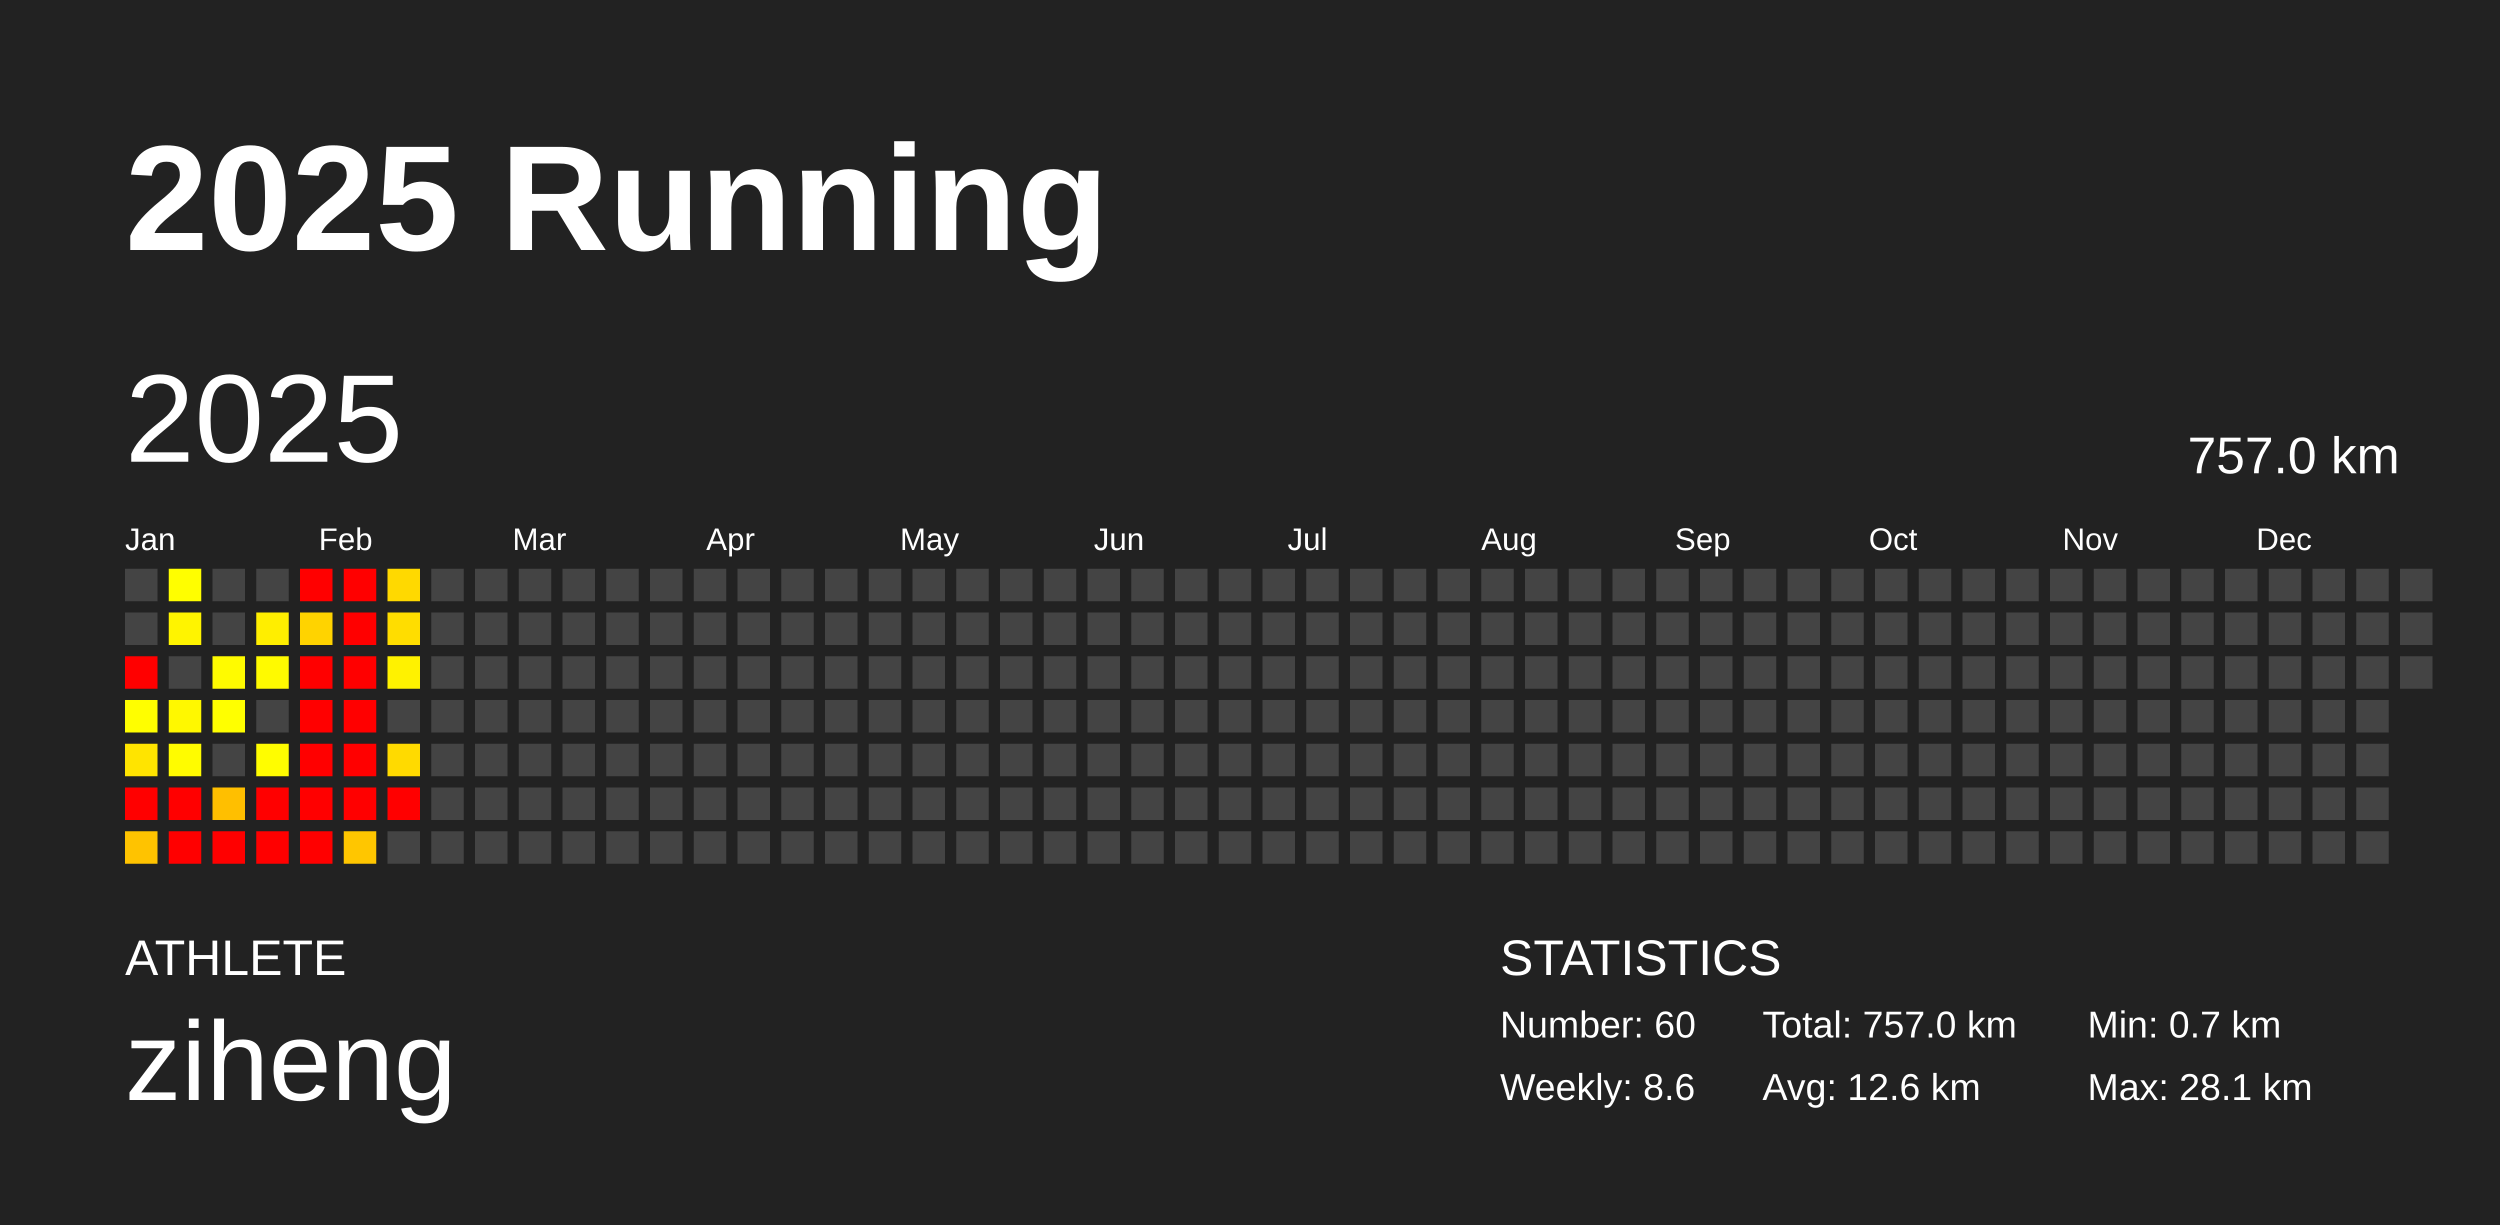
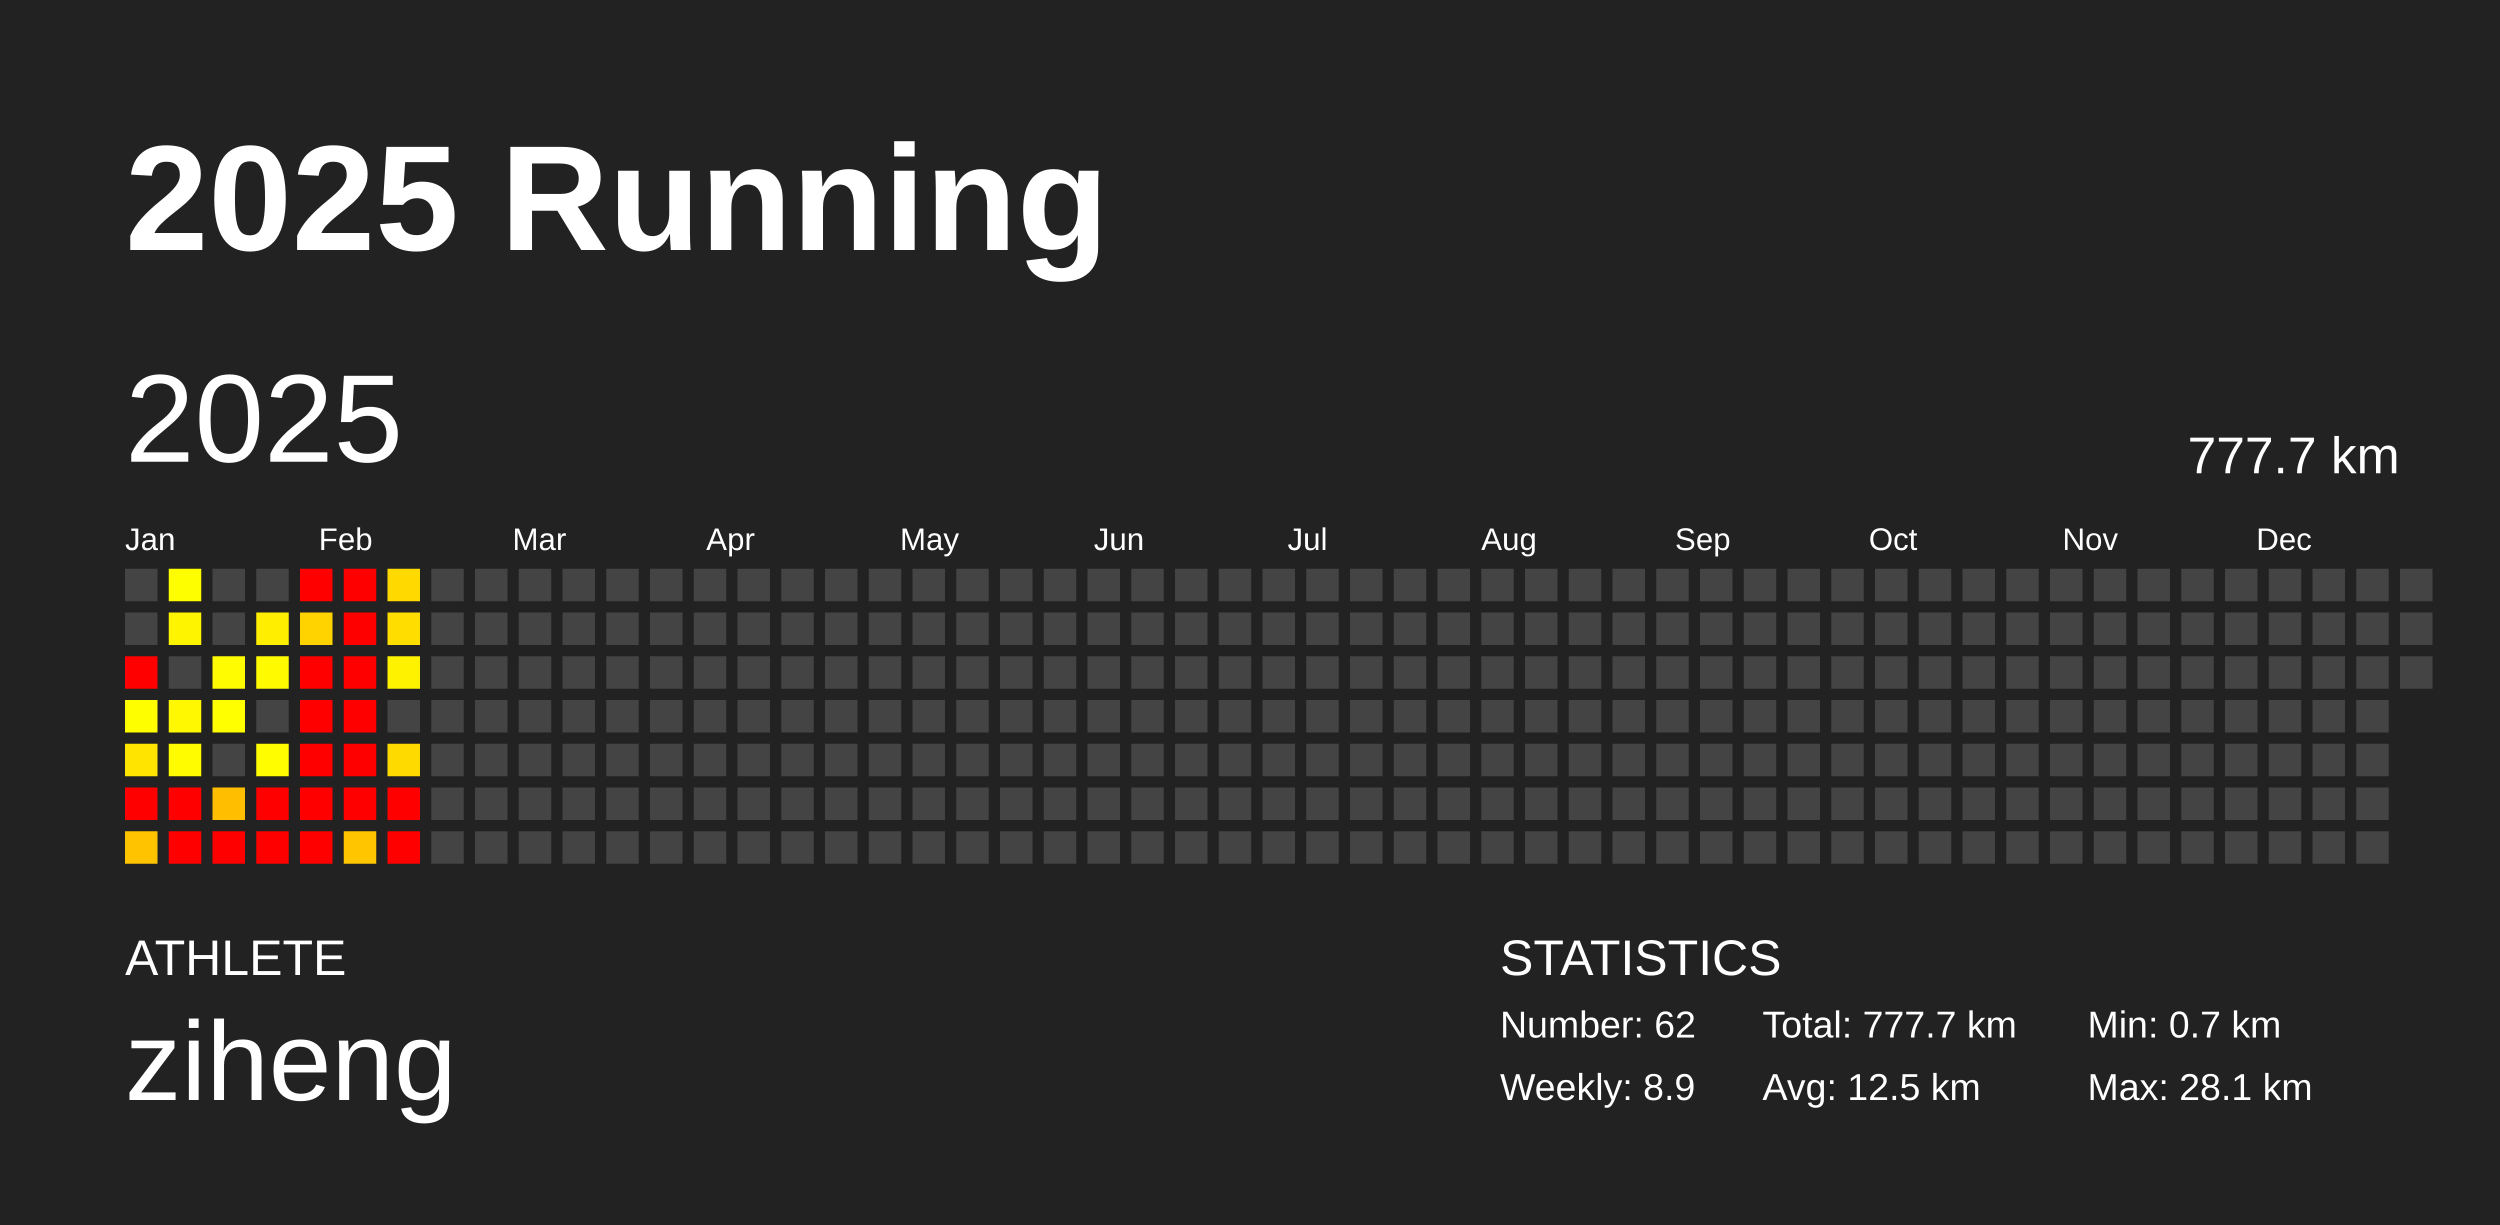
<svg xmlns="http://www.w3.org/2000/svg" baseProfile="full" height="98mm" version="1.1" viewBox="0,0,200,98" width="200mm">
  <defs />
  <rect fill="#222222" height="98" width="200" x="0" y="0" />
  <text fill="#FFFFFF" style="font-size:12px; font-family:Arial; font-weight:bold;" x="10" y="20">2025 Running</text>
  <text fill="#FFFFFF" style="font-size:4px; font-family:Arial" x="10" y="78">ATHLETE</text>
  <text fill="#FFFFFF" style="font-size:9px; font-family:Arial" x="10" y="88">ziheng</text>
  <text fill="#FFFFFF" style="font-size:4px; font-family:Arial" x="120" y="78">STATISTICS</text>
-   <text fill="#FFFFFF" style="font-size:3px; font-family:Arial" x="120" y="83">Number: 60</text>
-   <text fill="#FFFFFF" style="font-size:3px; font-family:Arial" x="120" y="88">Weekly: 8.6</text>
-   <text fill="#FFFFFF" style="font-size:3px; font-family:Arial" x="141" y="83">Total: 757.0 km</text>
-   <text fill="#FFFFFF" style="font-size:3px; font-family:Arial" x="141" y="88">Avg: 12.6 km</text>
+   <text fill="#FFFFFF" style="font-size:3px; font-family:Arial" x="120" y="83">Number: 62</text>
+   <text fill="#FFFFFF" style="font-size:3px; font-family:Arial" x="120" y="88">Weekly: 8.9</text>
+   <text fill="#FFFFFF" style="font-size:3px; font-family:Arial" x="141" y="83">Total: 777.7 km</text>
+   <text fill="#FFFFFF" style="font-size:3px; font-family:Arial" x="141" y="88">Avg: 12.5 km</text>
  <text fill="#FFFFFF" style="font-size:3px; font-family:Arial" x="167" y="83">Min: 0.7 km</text>
  <text fill="#FFFFFF" style="font-size:3px; font-family:Arial" x="167" y="88">Max: 28.1 km</text>
  <text dominant-baseline="hanging" fill="#FFFFFF" style="font-size:10.0px; font-family:Arial;" x="10" y="30">2025</text>
-   <text dominant-baseline="hanging" fill="#FFFFFF" style="font-size:4.125px; font-family:Arial;" x="175" y="35">757.0 km</text>
+   <text dominant-baseline="hanging" fill="#FFFFFF" style="font-size:4.125px; font-family:Arial;" x="175" y="35">777.7 km</text>
  <text fill="#FFFFFF" style="font-size:2.5px; font-family:Arial" x="10.0" y="44">Jan</text>
  <text fill="#FFFFFF" style="font-size:2.5px; font-family:Arial" x="25.5" y="44">Feb</text>
  <text fill="#FFFFFF" style="font-size:2.5px; font-family:Arial" x="41.0" y="44">Mar</text>
  <text fill="#FFFFFF" style="font-size:2.5px; font-family:Arial" x="56.5" y="44">Apr</text>
  <text fill="#FFFFFF" style="font-size:2.5px; font-family:Arial" x="72.0" y="44">May</text>
  <text fill="#FFFFFF" style="font-size:2.5px; font-family:Arial" x="87.5" y="44">Jun</text>
  <text fill="#FFFFFF" style="font-size:2.5px; font-family:Arial" x="103.0" y="44">Jul</text>
  <text fill="#FFFFFF" style="font-size:2.5px; font-family:Arial" x="118.5" y="44">Aug</text>
  <text fill="#FFFFFF" style="font-size:2.5px; font-family:Arial" x="134.0" y="44">Sep</text>
  <text fill="#FFFFFF" style="font-size:2.5px; font-family:Arial" x="149.5" y="44">Oct</text>
  <text fill="#FFFFFF" style="font-size:2.5px; font-family:Arial" x="165.0" y="44">Nov</text>
  <text fill="#FFFFFF" style="font-size:2.5px; font-family:Arial" x="180.5" y="44">Dec</text>
  <rect fill="#444444" height="2.6" width="2.6" x="10.0" y="45.5" />
  <rect fill="#444444" height="2.6" width="2.6" x="10.0" y="49.0" />
  <rect fill="red" height="2.6" width="2.6" x="10.0" y="52.5" />
  <rect fill="#fffe00" height="2.6" width="2.6" x="10.0" y="56.0" />
  <rect fill="#ffe400" height="2.6" width="2.6" x="10.0" y="59.5" />
  <rect fill="red" height="2.6" width="2.6" x="10.0" y="63.0" />
  <rect fill="#ffc300" height="2.6" width="2.6" x="10.0" y="66.5" />
  <rect fill="#fffe00" height="2.6" width="2.6" x="13.5" y="45.5" />
  <rect fill="#fff400" height="2.6" width="2.6" x="13.5" y="49.0" />
  <rect fill="#444444" height="2.6" width="2.6" x="13.5" y="52.5" />
  <rect fill="#fff800" height="2.6" width="2.6" x="13.5" y="56.0" />
  <rect fill="#fffc00" height="2.6" width="2.6" x="13.5" y="59.5" />
  <rect fill="red" height="2.6" width="2.6" x="13.5" y="63.0" />
  <rect fill="red" height="2.6" width="2.6" x="13.5" y="66.5" />
  <rect fill="#444444" height="2.6" width="2.6" x="17.0" y="45.5" />
  <rect fill="#444444" height="2.6" width="2.6" x="17.0" y="49.0" />
  <rect fill="#fffb00" height="2.6" width="2.6" x="17.0" y="52.5" />
  <rect fill="#ffff00" height="2.6" width="2.6" x="17.0" y="56.0" />
  <rect fill="#444444" height="2.6" width="2.6" x="17.0" y="59.5" />
  <rect fill="#ffbf00" height="2.6" width="2.6" x="17.0" y="63.0" />
  <rect fill="red" height="2.6" width="2.6" x="17.0" y="66.5" />
  <rect fill="#444444" height="2.6" width="2.6" x="20.5" y="45.5" />
  <rect fill="#ffee00" height="2.6" width="2.6" x="20.5" y="49.0" />
  <rect fill="#fffa00" height="2.6" width="2.6" x="20.5" y="52.5" />
  <rect fill="#444444" height="2.6" width="2.6" x="20.5" y="56.0" />
  <rect fill="#fffd00" height="2.6" width="2.6" x="20.5" y="59.5" />
  <rect fill="red" height="2.6" width="2.6" x="20.5" y="63.0" />
  <rect fill="red" height="2.6" width="2.6" x="20.5" y="66.5" />
  <rect fill="red" height="2.6" width="2.6" x="24.0" y="45.5" />
  <rect fill="#ffd300" height="2.6" width="2.6" x="24.0" y="49.0" />
  <rect fill="red" height="2.6" width="2.6" x="24.0" y="52.5" />
  <rect fill="red" height="2.6" width="2.6" x="24.0" y="56.0" />
  <rect fill="red" height="2.6" width="2.6" x="24.0" y="59.5" />
  <rect fill="red" height="2.6" width="2.6" x="24.0" y="63.0" />
  <rect fill="red" height="2.6" width="2.6" x="24.0" y="66.5" />
  <rect fill="red" height="2.6" width="2.6" x="27.5" y="45.5" />
  <rect fill="red" height="2.6" width="2.6" x="27.5" y="49.0" />
  <rect fill="red" height="2.6" width="2.6" x="27.5" y="52.5" />
  <rect fill="red" height="2.6" width="2.6" x="27.5" y="56.0" />
  <rect fill="red" height="2.6" width="2.6" x="27.5" y="59.5" />
  <rect fill="red" height="2.6" width="2.6" x="27.5" y="63.0" />
  <rect fill="#ffc600" height="2.6" width="2.6" x="27.5" y="66.5" />
  <rect fill="#ffd900" height="2.6" width="2.6" x="31.0" y="45.5" />
  <rect fill="#ffdd00" height="2.6" width="2.6" x="31.0" y="49.0" />
  <rect fill="#fff200" height="2.6" width="2.6" x="31.0" y="52.5" />
  <rect fill="#444444" height="2.6" width="2.6" x="31.0" y="56.0" />
  <rect fill="#ffda00" height="2.6" width="2.6" x="31.0" y="59.5" />
  <rect fill="red" height="2.6" width="2.6" x="31.0" y="63.0" />
-   <rect fill="#444444" height="2.6" width="2.6" x="31.0" y="66.5" />
+   <rect fill="red" height="2.6" width="2.6" x="31.0" y="66.5" />
  <rect fill="#444444" height="2.6" width="2.6" x="34.5" y="45.5" />
  <rect fill="#444444" height="2.6" width="2.6" x="34.5" y="49.0" />
  <rect fill="#444444" height="2.6" width="2.6" x="34.5" y="52.5" />
  <rect fill="#444444" height="2.6" width="2.6" x="34.5" y="56.0" />
  <rect fill="#444444" height="2.6" width="2.6" x="34.5" y="59.5" />
  <rect fill="#444444" height="2.6" width="2.6" x="34.5" y="63.0" />
  <rect fill="#444444" height="2.6" width="2.6" x="34.5" y="66.5" />
  <rect fill="#444444" height="2.6" width="2.6" x="38.0" y="45.5" />
  <rect fill="#444444" height="2.6" width="2.6" x="38.0" y="49.0" />
  <rect fill="#444444" height="2.6" width="2.6" x="38.0" y="52.5" />
  <rect fill="#444444" height="2.6" width="2.6" x="38.0" y="56.0" />
  <rect fill="#444444" height="2.6" width="2.6" x="38.0" y="59.5" />
  <rect fill="#444444" height="2.6" width="2.6" x="38.0" y="63.0" />
  <rect fill="#444444" height="2.6" width="2.6" x="38.0" y="66.5" />
  <rect fill="#444444" height="2.6" width="2.6" x="41.5" y="45.5" />
  <rect fill="#444444" height="2.6" width="2.6" x="41.5" y="49.0" />
  <rect fill="#444444" height="2.6" width="2.6" x="41.5" y="52.5" />
  <rect fill="#444444" height="2.6" width="2.6" x="41.5" y="56.0" />
  <rect fill="#444444" height="2.6" width="2.6" x="41.5" y="59.5" />
  <rect fill="#444444" height="2.6" width="2.6" x="41.5" y="63.0" />
  <rect fill="#444444" height="2.6" width="2.6" x="41.5" y="66.5" />
  <rect fill="#444444" height="2.6" width="2.6" x="45.0" y="45.5" />
  <rect fill="#444444" height="2.6" width="2.6" x="45.0" y="49.0" />
  <rect fill="#444444" height="2.6" width="2.6" x="45.0" y="52.5" />
  <rect fill="#444444" height="2.6" width="2.6" x="45.0" y="56.0" />
  <rect fill="#444444" height="2.6" width="2.6" x="45.0" y="59.5" />
  <rect fill="#444444" height="2.6" width="2.6" x="45.0" y="63.0" />
  <rect fill="#444444" height="2.6" width="2.6" x="45.0" y="66.5" />
  <rect fill="#444444" height="2.6" width="2.6" x="48.5" y="45.5" />
  <rect fill="#444444" height="2.6" width="2.6" x="48.5" y="49.0" />
  <rect fill="#444444" height="2.6" width="2.6" x="48.5" y="52.5" />
  <rect fill="#444444" height="2.6" width="2.6" x="48.5" y="56.0" />
  <rect fill="#444444" height="2.6" width="2.6" x="48.5" y="59.5" />
  <rect fill="#444444" height="2.6" width="2.6" x="48.5" y="63.0" />
  <rect fill="#444444" height="2.6" width="2.6" x="48.5" y="66.5" />
  <rect fill="#444444" height="2.6" width="2.6" x="52.0" y="45.5" />
  <rect fill="#444444" height="2.6" width="2.6" x="52.0" y="49.0" />
  <rect fill="#444444" height="2.6" width="2.6" x="52.0" y="52.5" />
  <rect fill="#444444" height="2.6" width="2.6" x="52.0" y="56.0" />
  <rect fill="#444444" height="2.6" width="2.6" x="52.0" y="59.5" />
  <rect fill="#444444" height="2.6" width="2.6" x="52.0" y="63.0" />
  <rect fill="#444444" height="2.6" width="2.6" x="52.0" y="66.5" />
  <rect fill="#444444" height="2.6" width="2.6" x="55.5" y="45.5" />
  <rect fill="#444444" height="2.6" width="2.6" x="55.5" y="49.0" />
  <rect fill="#444444" height="2.6" width="2.6" x="55.5" y="52.5" />
  <rect fill="#444444" height="2.6" width="2.6" x="55.5" y="56.0" />
  <rect fill="#444444" height="2.6" width="2.6" x="55.5" y="59.5" />
  <rect fill="#444444" height="2.6" width="2.6" x="55.5" y="63.0" />
  <rect fill="#444444" height="2.6" width="2.6" x="55.5" y="66.5" />
  <rect fill="#444444" height="2.6" width="2.6" x="59.0" y="45.5" />
  <rect fill="#444444" height="2.6" width="2.6" x="59.0" y="49.0" />
  <rect fill="#444444" height="2.6" width="2.6" x="59.0" y="52.5" />
  <rect fill="#444444" height="2.6" width="2.6" x="59.0" y="56.0" />
  <rect fill="#444444" height="2.6" width="2.6" x="59.0" y="59.5" />
  <rect fill="#444444" height="2.6" width="2.6" x="59.0" y="63.0" />
  <rect fill="#444444" height="2.6" width="2.6" x="59.0" y="66.5" />
  <rect fill="#444444" height="2.6" width="2.6" x="62.5" y="45.5" />
  <rect fill="#444444" height="2.6" width="2.6" x="62.5" y="49.0" />
  <rect fill="#444444" height="2.6" width="2.6" x="62.5" y="52.5" />
  <rect fill="#444444" height="2.6" width="2.6" x="62.5" y="56.0" />
  <rect fill="#444444" height="2.6" width="2.6" x="62.5" y="59.5" />
  <rect fill="#444444" height="2.6" width="2.6" x="62.5" y="63.0" />
  <rect fill="#444444" height="2.6" width="2.6" x="62.5" y="66.5" />
  <rect fill="#444444" height="2.6" width="2.6" x="66.0" y="45.5" />
  <rect fill="#444444" height="2.6" width="2.6" x="66.0" y="49.0" />
  <rect fill="#444444" height="2.6" width="2.6" x="66.0" y="52.5" />
  <rect fill="#444444" height="2.6" width="2.6" x="66.0" y="56.0" />
  <rect fill="#444444" height="2.6" width="2.6" x="66.0" y="59.5" />
  <rect fill="#444444" height="2.6" width="2.6" x="66.0" y="63.0" />
  <rect fill="#444444" height="2.6" width="2.6" x="66.0" y="66.5" />
  <rect fill="#444444" height="2.6" width="2.6" x="69.5" y="45.5" />
  <rect fill="#444444" height="2.6" width="2.6" x="69.5" y="49.0" />
  <rect fill="#444444" height="2.6" width="2.6" x="69.5" y="52.5" />
  <rect fill="#444444" height="2.6" width="2.6" x="69.5" y="56.0" />
  <rect fill="#444444" height="2.6" width="2.6" x="69.5" y="59.5" />
  <rect fill="#444444" height="2.6" width="2.6" x="69.5" y="63.0" />
  <rect fill="#444444" height="2.6" width="2.6" x="69.5" y="66.5" />
  <rect fill="#444444" height="2.6" width="2.6" x="73.0" y="45.5" />
  <rect fill="#444444" height="2.6" width="2.6" x="73.0" y="49.0" />
  <rect fill="#444444" height="2.6" width="2.6" x="73.0" y="52.5" />
  <rect fill="#444444" height="2.6" width="2.6" x="73.0" y="56.0" />
  <rect fill="#444444" height="2.6" width="2.6" x="73.0" y="59.5" />
  <rect fill="#444444" height="2.6" width="2.6" x="73.0" y="63.0" />
  <rect fill="#444444" height="2.6" width="2.6" x="73.0" y="66.5" />
  <rect fill="#444444" height="2.6" width="2.6" x="76.5" y="45.5" />
  <rect fill="#444444" height="2.6" width="2.6" x="76.5" y="49.0" />
  <rect fill="#444444" height="2.6" width="2.6" x="76.5" y="52.5" />
  <rect fill="#444444" height="2.6" width="2.6" x="76.5" y="56.0" />
  <rect fill="#444444" height="2.6" width="2.6" x="76.5" y="59.5" />
  <rect fill="#444444" height="2.6" width="2.6" x="76.5" y="63.0" />
  <rect fill="#444444" height="2.6" width="2.6" x="76.5" y="66.5" />
  <rect fill="#444444" height="2.6" width="2.6" x="80.0" y="45.5" />
  <rect fill="#444444" height="2.6" width="2.6" x="80.0" y="49.0" />
  <rect fill="#444444" height="2.6" width="2.6" x="80.0" y="52.5" />
  <rect fill="#444444" height="2.6" width="2.6" x="80.0" y="56.0" />
  <rect fill="#444444" height="2.6" width="2.6" x="80.0" y="59.5" />
  <rect fill="#444444" height="2.6" width="2.6" x="80.0" y="63.0" />
  <rect fill="#444444" height="2.6" width="2.6" x="80.0" y="66.5" />
  <rect fill="#444444" height="2.6" width="2.6" x="83.5" y="45.5" />
  <rect fill="#444444" height="2.6" width="2.6" x="83.5" y="49.0" />
  <rect fill="#444444" height="2.6" width="2.6" x="83.5" y="52.5" />
  <rect fill="#444444" height="2.6" width="2.6" x="83.5" y="56.0" />
  <rect fill="#444444" height="2.6" width="2.6" x="83.5" y="59.5" />
  <rect fill="#444444" height="2.6" width="2.6" x="83.5" y="63.0" />
  <rect fill="#444444" height="2.6" width="2.6" x="83.5" y="66.5" />
  <rect fill="#444444" height="2.6" width="2.6" x="87.0" y="45.5" />
  <rect fill="#444444" height="2.6" width="2.6" x="87.0" y="49.0" />
  <rect fill="#444444" height="2.6" width="2.6" x="87.0" y="52.5" />
  <rect fill="#444444" height="2.6" width="2.6" x="87.0" y="56.0" />
  <rect fill="#444444" height="2.6" width="2.6" x="87.0" y="59.5" />
  <rect fill="#444444" height="2.6" width="2.6" x="87.0" y="63.0" />
  <rect fill="#444444" height="2.6" width="2.6" x="87.0" y="66.5" />
  <rect fill="#444444" height="2.6" width="2.6" x="90.5" y="45.5" />
  <rect fill="#444444" height="2.6" width="2.6" x="90.5" y="49.0" />
  <rect fill="#444444" height="2.6" width="2.6" x="90.5" y="52.5" />
  <rect fill="#444444" height="2.6" width="2.6" x="90.5" y="56.0" />
  <rect fill="#444444" height="2.6" width="2.6" x="90.5" y="59.5" />
  <rect fill="#444444" height="2.6" width="2.6" x="90.5" y="63.0" />
  <rect fill="#444444" height="2.6" width="2.6" x="90.5" y="66.5" />
  <rect fill="#444444" height="2.6" width="2.6" x="94.0" y="45.5" />
  <rect fill="#444444" height="2.6" width="2.6" x="94.0" y="49.0" />
  <rect fill="#444444" height="2.6" width="2.6" x="94.0" y="52.5" />
  <rect fill="#444444" height="2.6" width="2.6" x="94.0" y="56.0" />
  <rect fill="#444444" height="2.6" width="2.6" x="94.0" y="59.5" />
  <rect fill="#444444" height="2.6" width="2.6" x="94.0" y="63.0" />
  <rect fill="#444444" height="2.6" width="2.6" x="94.0" y="66.5" />
  <rect fill="#444444" height="2.6" width="2.6" x="97.5" y="45.5" />
  <rect fill="#444444" height="2.6" width="2.6" x="97.5" y="49.0" />
  <rect fill="#444444" height="2.6" width="2.6" x="97.5" y="52.5" />
  <rect fill="#444444" height="2.6" width="2.6" x="97.5" y="56.0" />
  <rect fill="#444444" height="2.6" width="2.6" x="97.5" y="59.5" />
  <rect fill="#444444" height="2.6" width="2.6" x="97.5" y="63.0" />
  <rect fill="#444444" height="2.6" width="2.6" x="97.5" y="66.5" />
  <rect fill="#444444" height="2.6" width="2.6" x="101.0" y="45.5" />
  <rect fill="#444444" height="2.6" width="2.6" x="101.0" y="49.0" />
  <rect fill="#444444" height="2.6" width="2.6" x="101.0" y="52.5" />
  <rect fill="#444444" height="2.6" width="2.6" x="101.0" y="56.0" />
  <rect fill="#444444" height="2.6" width="2.6" x="101.0" y="59.5" />
  <rect fill="#444444" height="2.6" width="2.6" x="101.0" y="63.0" />
  <rect fill="#444444" height="2.6" width="2.6" x="101.0" y="66.5" />
  <rect fill="#444444" height="2.6" width="2.6" x="104.5" y="45.5" />
  <rect fill="#444444" height="2.6" width="2.6" x="104.5" y="49.0" />
  <rect fill="#444444" height="2.6" width="2.6" x="104.5" y="52.5" />
  <rect fill="#444444" height="2.6" width="2.6" x="104.5" y="56.0" />
  <rect fill="#444444" height="2.6" width="2.6" x="104.5" y="59.5" />
  <rect fill="#444444" height="2.6" width="2.6" x="104.5" y="63.0" />
  <rect fill="#444444" height="2.6" width="2.6" x="104.5" y="66.5" />
  <rect fill="#444444" height="2.6" width="2.6" x="108.0" y="45.5" />
  <rect fill="#444444" height="2.6" width="2.6" x="108.0" y="49.0" />
  <rect fill="#444444" height="2.6" width="2.6" x="108.0" y="52.5" />
  <rect fill="#444444" height="2.6" width="2.6" x="108.0" y="56.0" />
  <rect fill="#444444" height="2.6" width="2.6" x="108.0" y="59.5" />
  <rect fill="#444444" height="2.6" width="2.6" x="108.0" y="63.0" />
  <rect fill="#444444" height="2.6" width="2.6" x="108.0" y="66.5" />
  <rect fill="#444444" height="2.6" width="2.6" x="111.5" y="45.5" />
  <rect fill="#444444" height="2.6" width="2.6" x="111.5" y="49.0" />
  <rect fill="#444444" height="2.6" width="2.6" x="111.5" y="52.5" />
  <rect fill="#444444" height="2.6" width="2.6" x="111.5" y="56.0" />
  <rect fill="#444444" height="2.6" width="2.6" x="111.5" y="59.5" />
  <rect fill="#444444" height="2.6" width="2.6" x="111.5" y="63.0" />
  <rect fill="#444444" height="2.6" width="2.6" x="111.5" y="66.5" />
  <rect fill="#444444" height="2.6" width="2.6" x="115.0" y="45.5" />
  <rect fill="#444444" height="2.6" width="2.6" x="115.0" y="49.0" />
  <rect fill="#444444" height="2.6" width="2.6" x="115.0" y="52.5" />
  <rect fill="#444444" height="2.6" width="2.6" x="115.0" y="56.0" />
  <rect fill="#444444" height="2.6" width="2.6" x="115.0" y="59.5" />
  <rect fill="#444444" height="2.6" width="2.6" x="115.0" y="63.0" />
  <rect fill="#444444" height="2.6" width="2.6" x="115.0" y="66.5" />
  <rect fill="#444444" height="2.6" width="2.6" x="118.5" y="45.5" />
  <rect fill="#444444" height="2.6" width="2.6" x="118.5" y="49.0" />
  <rect fill="#444444" height="2.6" width="2.6" x="118.5" y="52.5" />
  <rect fill="#444444" height="2.6" width="2.6" x="118.5" y="56.0" />
  <rect fill="#444444" height="2.6" width="2.6" x="118.5" y="59.5" />
  <rect fill="#444444" height="2.6" width="2.6" x="118.5" y="63.0" />
  <rect fill="#444444" height="2.6" width="2.6" x="118.5" y="66.5" />
  <rect fill="#444444" height="2.6" width="2.6" x="122.0" y="45.5" />
  <rect fill="#444444" height="2.6" width="2.6" x="122.0" y="49.0" />
  <rect fill="#444444" height="2.6" width="2.6" x="122.0" y="52.5" />
  <rect fill="#444444" height="2.6" width="2.6" x="122.0" y="56.0" />
  <rect fill="#444444" height="2.6" width="2.6" x="122.0" y="59.5" />
  <rect fill="#444444" height="2.6" width="2.6" x="122.0" y="63.0" />
  <rect fill="#444444" height="2.6" width="2.6" x="122.0" y="66.5" />
  <rect fill="#444444" height="2.6" width="2.6" x="125.5" y="45.5" />
  <rect fill="#444444" height="2.6" width="2.6" x="125.5" y="49.0" />
  <rect fill="#444444" height="2.6" width="2.6" x="125.5" y="52.5" />
  <rect fill="#444444" height="2.6" width="2.6" x="125.5" y="56.0" />
  <rect fill="#444444" height="2.6" width="2.6" x="125.5" y="59.5" />
  <rect fill="#444444" height="2.6" width="2.6" x="125.5" y="63.0" />
  <rect fill="#444444" height="2.6" width="2.6" x="125.5" y="66.5" />
  <rect fill="#444444" height="2.6" width="2.6" x="129.0" y="45.5" />
  <rect fill="#444444" height="2.6" width="2.6" x="129.0" y="49.0" />
  <rect fill="#444444" height="2.6" width="2.6" x="129.0" y="52.5" />
  <rect fill="#444444" height="2.6" width="2.6" x="129.0" y="56.0" />
  <rect fill="#444444" height="2.6" width="2.6" x="129.0" y="59.5" />
  <rect fill="#444444" height="2.6" width="2.6" x="129.0" y="63.0" />
  <rect fill="#444444" height="2.6" width="2.6" x="129.0" y="66.5" />
  <rect fill="#444444" height="2.6" width="2.6" x="132.5" y="45.5" />
  <rect fill="#444444" height="2.6" width="2.6" x="132.5" y="49.0" />
  <rect fill="#444444" height="2.6" width="2.6" x="132.5" y="52.5" />
  <rect fill="#444444" height="2.6" width="2.6" x="132.5" y="56.0" />
  <rect fill="#444444" height="2.6" width="2.6" x="132.5" y="59.5" />
  <rect fill="#444444" height="2.6" width="2.6" x="132.5" y="63.0" />
  <rect fill="#444444" height="2.6" width="2.6" x="132.5" y="66.5" />
  <rect fill="#444444" height="2.6" width="2.6" x="136.0" y="45.5" />
  <rect fill="#444444" height="2.6" width="2.6" x="136.0" y="49.0" />
  <rect fill="#444444" height="2.6" width="2.6" x="136.0" y="52.5" />
  <rect fill="#444444" height="2.6" width="2.6" x="136.0" y="56.0" />
  <rect fill="#444444" height="2.6" width="2.6" x="136.0" y="59.5" />
  <rect fill="#444444" height="2.6" width="2.6" x="136.0" y="63.0" />
  <rect fill="#444444" height="2.6" width="2.6" x="136.0" y="66.5" />
  <rect fill="#444444" height="2.6" width="2.6" x="139.5" y="45.5" />
  <rect fill="#444444" height="2.6" width="2.6" x="139.5" y="49.0" />
  <rect fill="#444444" height="2.6" width="2.6" x="139.5" y="52.5" />
  <rect fill="#444444" height="2.6" width="2.6" x="139.5" y="56.0" />
  <rect fill="#444444" height="2.6" width="2.6" x="139.5" y="59.5" />
  <rect fill="#444444" height="2.6" width="2.6" x="139.5" y="63.0" />
  <rect fill="#444444" height="2.6" width="2.6" x="139.5" y="66.5" />
  <rect fill="#444444" height="2.6" width="2.6" x="143.0" y="45.5" />
  <rect fill="#444444" height="2.6" width="2.6" x="143.0" y="49.0" />
  <rect fill="#444444" height="2.6" width="2.6" x="143.0" y="52.5" />
  <rect fill="#444444" height="2.6" width="2.6" x="143.0" y="56.0" />
  <rect fill="#444444" height="2.6" width="2.6" x="143.0" y="59.5" />
  <rect fill="#444444" height="2.6" width="2.6" x="143.0" y="63.0" />
  <rect fill="#444444" height="2.6" width="2.6" x="143.0" y="66.5" />
  <rect fill="#444444" height="2.6" width="2.6" x="146.5" y="45.5" />
  <rect fill="#444444" height="2.6" width="2.6" x="146.5" y="49.0" />
  <rect fill="#444444" height="2.6" width="2.6" x="146.5" y="52.5" />
  <rect fill="#444444" height="2.6" width="2.6" x="146.5" y="56.0" />
  <rect fill="#444444" height="2.6" width="2.6" x="146.5" y="59.5" />
  <rect fill="#444444" height="2.6" width="2.6" x="146.5" y="63.0" />
  <rect fill="#444444" height="2.6" width="2.6" x="146.5" y="66.5" />
  <rect fill="#444444" height="2.6" width="2.6" x="150.0" y="45.5" />
  <rect fill="#444444" height="2.6" width="2.6" x="150.0" y="49.0" />
  <rect fill="#444444" height="2.6" width="2.6" x="150.0" y="52.5" />
  <rect fill="#444444" height="2.6" width="2.6" x="150.0" y="56.0" />
  <rect fill="#444444" height="2.6" width="2.6" x="150.0" y="59.5" />
  <rect fill="#444444" height="2.6" width="2.6" x="150.0" y="63.0" />
  <rect fill="#444444" height="2.6" width="2.6" x="150.0" y="66.5" />
  <rect fill="#444444" height="2.6" width="2.6" x="153.5" y="45.5" />
  <rect fill="#444444" height="2.6" width="2.6" x="153.5" y="49.0" />
  <rect fill="#444444" height="2.6" width="2.6" x="153.5" y="52.5" />
  <rect fill="#444444" height="2.6" width="2.6" x="153.5" y="56.0" />
  <rect fill="#444444" height="2.6" width="2.6" x="153.5" y="59.5" />
  <rect fill="#444444" height="2.6" width="2.6" x="153.5" y="63.0" />
  <rect fill="#444444" height="2.6" width="2.6" x="153.5" y="66.5" />
  <rect fill="#444444" height="2.6" width="2.6" x="157.0" y="45.5" />
  <rect fill="#444444" height="2.6" width="2.6" x="157.0" y="49.0" />
  <rect fill="#444444" height="2.6" width="2.6" x="157.0" y="52.5" />
  <rect fill="#444444" height="2.6" width="2.6" x="157.0" y="56.0" />
  <rect fill="#444444" height="2.6" width="2.6" x="157.0" y="59.5" />
  <rect fill="#444444" height="2.6" width="2.6" x="157.0" y="63.0" />
  <rect fill="#444444" height="2.6" width="2.6" x="157.0" y="66.5" />
  <rect fill="#444444" height="2.6" width="2.6" x="160.5" y="45.5" />
  <rect fill="#444444" height="2.6" width="2.6" x="160.5" y="49.0" />
  <rect fill="#444444" height="2.6" width="2.6" x="160.5" y="52.5" />
  <rect fill="#444444" height="2.6" width="2.6" x="160.5" y="56.0" />
  <rect fill="#444444" height="2.6" width="2.6" x="160.5" y="59.5" />
  <rect fill="#444444" height="2.6" width="2.6" x="160.5" y="63.0" />
  <rect fill="#444444" height="2.6" width="2.6" x="160.5" y="66.5" />
  <rect fill="#444444" height="2.6" width="2.6" x="164.0" y="45.5" />
  <rect fill="#444444" height="2.6" width="2.6" x="164.0" y="49.0" />
  <rect fill="#444444" height="2.6" width="2.6" x="164.0" y="52.5" />
  <rect fill="#444444" height="2.6" width="2.6" x="164.0" y="56.0" />
  <rect fill="#444444" height="2.6" width="2.6" x="164.0" y="59.5" />
  <rect fill="#444444" height="2.6" width="2.6" x="164.0" y="63.0" />
  <rect fill="#444444" height="2.6" width="2.6" x="164.0" y="66.5" />
  <rect fill="#444444" height="2.6" width="2.6" x="167.5" y="45.5" />
  <rect fill="#444444" height="2.6" width="2.6" x="167.5" y="49.0" />
  <rect fill="#444444" height="2.6" width="2.6" x="167.5" y="52.5" />
  <rect fill="#444444" height="2.6" width="2.6" x="167.5" y="56.0" />
  <rect fill="#444444" height="2.6" width="2.6" x="167.5" y="59.5" />
  <rect fill="#444444" height="2.6" width="2.6" x="167.5" y="63.0" />
  <rect fill="#444444" height="2.6" width="2.6" x="167.5" y="66.5" />
  <rect fill="#444444" height="2.6" width="2.6" x="171.0" y="45.5" />
  <rect fill="#444444" height="2.6" width="2.6" x="171.0" y="49.0" />
  <rect fill="#444444" height="2.6" width="2.6" x="171.0" y="52.5" />
  <rect fill="#444444" height="2.6" width="2.6" x="171.0" y="56.0" />
  <rect fill="#444444" height="2.6" width="2.6" x="171.0" y="59.5" />
  <rect fill="#444444" height="2.6" width="2.6" x="171.0" y="63.0" />
  <rect fill="#444444" height="2.6" width="2.6" x="171.0" y="66.5" />
  <rect fill="#444444" height="2.6" width="2.6" x="174.5" y="45.5" />
  <rect fill="#444444" height="2.6" width="2.6" x="174.5" y="49.0" />
  <rect fill="#444444" height="2.6" width="2.6" x="174.5" y="52.5" />
  <rect fill="#444444" height="2.6" width="2.6" x="174.5" y="56.0" />
  <rect fill="#444444" height="2.6" width="2.6" x="174.5" y="59.5" />
  <rect fill="#444444" height="2.6" width="2.6" x="174.5" y="63.0" />
  <rect fill="#444444" height="2.6" width="2.6" x="174.5" y="66.5" />
  <rect fill="#444444" height="2.6" width="2.6" x="178.0" y="45.5" />
  <rect fill="#444444" height="2.6" width="2.6" x="178.0" y="49.0" />
  <rect fill="#444444" height="2.6" width="2.6" x="178.0" y="52.5" />
  <rect fill="#444444" height="2.6" width="2.6" x="178.0" y="56.0" />
  <rect fill="#444444" height="2.6" width="2.6" x="178.0" y="59.5" />
  <rect fill="#444444" height="2.6" width="2.6" x="178.0" y="63.0" />
  <rect fill="#444444" height="2.6" width="2.6" x="178.0" y="66.5" />
  <rect fill="#444444" height="2.6" width="2.6" x="181.5" y="45.5" />
  <rect fill="#444444" height="2.6" width="2.6" x="181.5" y="49.0" />
  <rect fill="#444444" height="2.6" width="2.6" x="181.5" y="52.5" />
  <rect fill="#444444" height="2.6" width="2.6" x="181.5" y="56.0" />
  <rect fill="#444444" height="2.6" width="2.6" x="181.5" y="59.5" />
  <rect fill="#444444" height="2.6" width="2.6" x="181.5" y="63.0" />
  <rect fill="#444444" height="2.6" width="2.6" x="181.5" y="66.5" />
  <rect fill="#444444" height="2.6" width="2.6" x="185.0" y="45.5" />
  <rect fill="#444444" height="2.6" width="2.6" x="185.0" y="49.0" />
  <rect fill="#444444" height="2.6" width="2.6" x="185.0" y="52.5" />
  <rect fill="#444444" height="2.6" width="2.6" x="185.0" y="56.0" />
  <rect fill="#444444" height="2.6" width="2.6" x="185.0" y="59.5" />
  <rect fill="#444444" height="2.6" width="2.6" x="185.0" y="63.0" />
  <rect fill="#444444" height="2.6" width="2.6" x="185.0" y="66.5" />
  <rect fill="#444444" height="2.6" width="2.6" x="188.5" y="45.5" />
  <rect fill="#444444" height="2.6" width="2.6" x="188.5" y="49.0" />
  <rect fill="#444444" height="2.6" width="2.6" x="188.5" y="52.5" />
  <rect fill="#444444" height="2.6" width="2.6" x="188.5" y="56.0" />
  <rect fill="#444444" height="2.6" width="2.6" x="188.5" y="59.5" />
  <rect fill="#444444" height="2.6" width="2.6" x="188.5" y="63.0" />
  <rect fill="#444444" height="2.6" width="2.6" x="188.5" y="66.5" />
  <rect fill="#444444" height="2.6" width="2.6" x="192.0" y="45.5" />
  <rect fill="#444444" height="2.6" width="2.6" x="192.0" y="49.0" />
  <rect fill="#444444" height="2.6" width="2.6" x="192.0" y="52.5" />
</svg>
